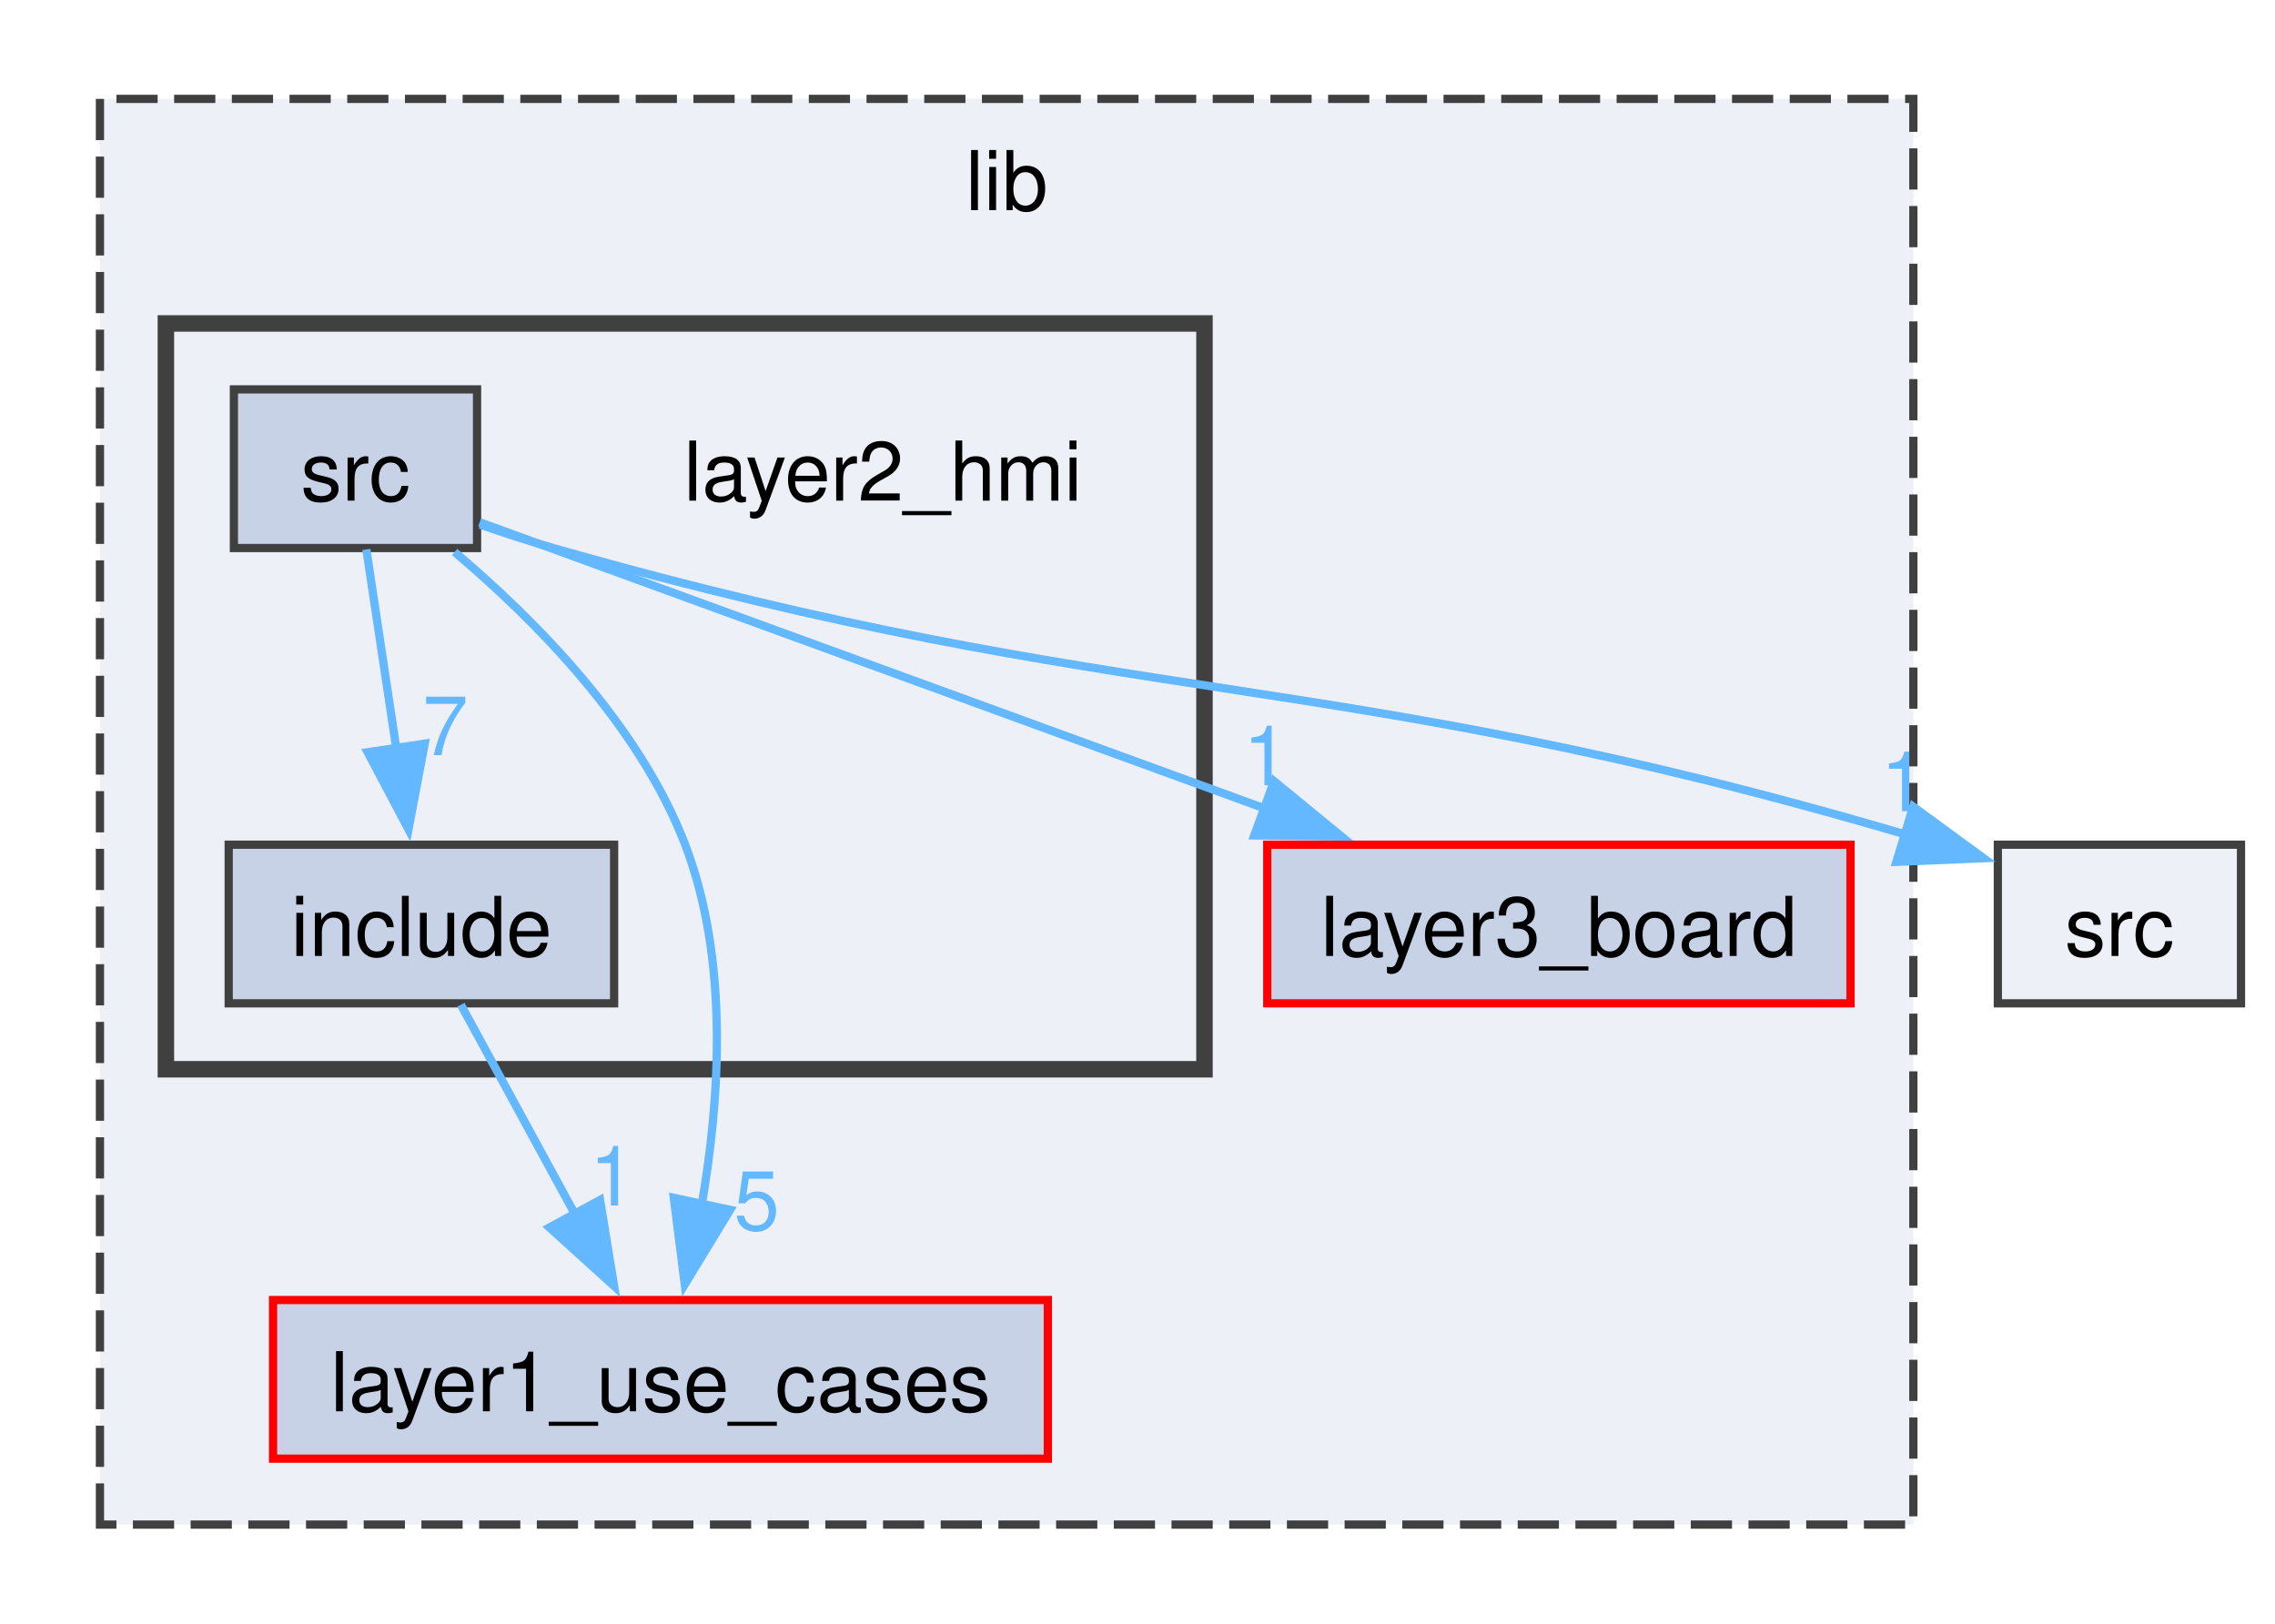
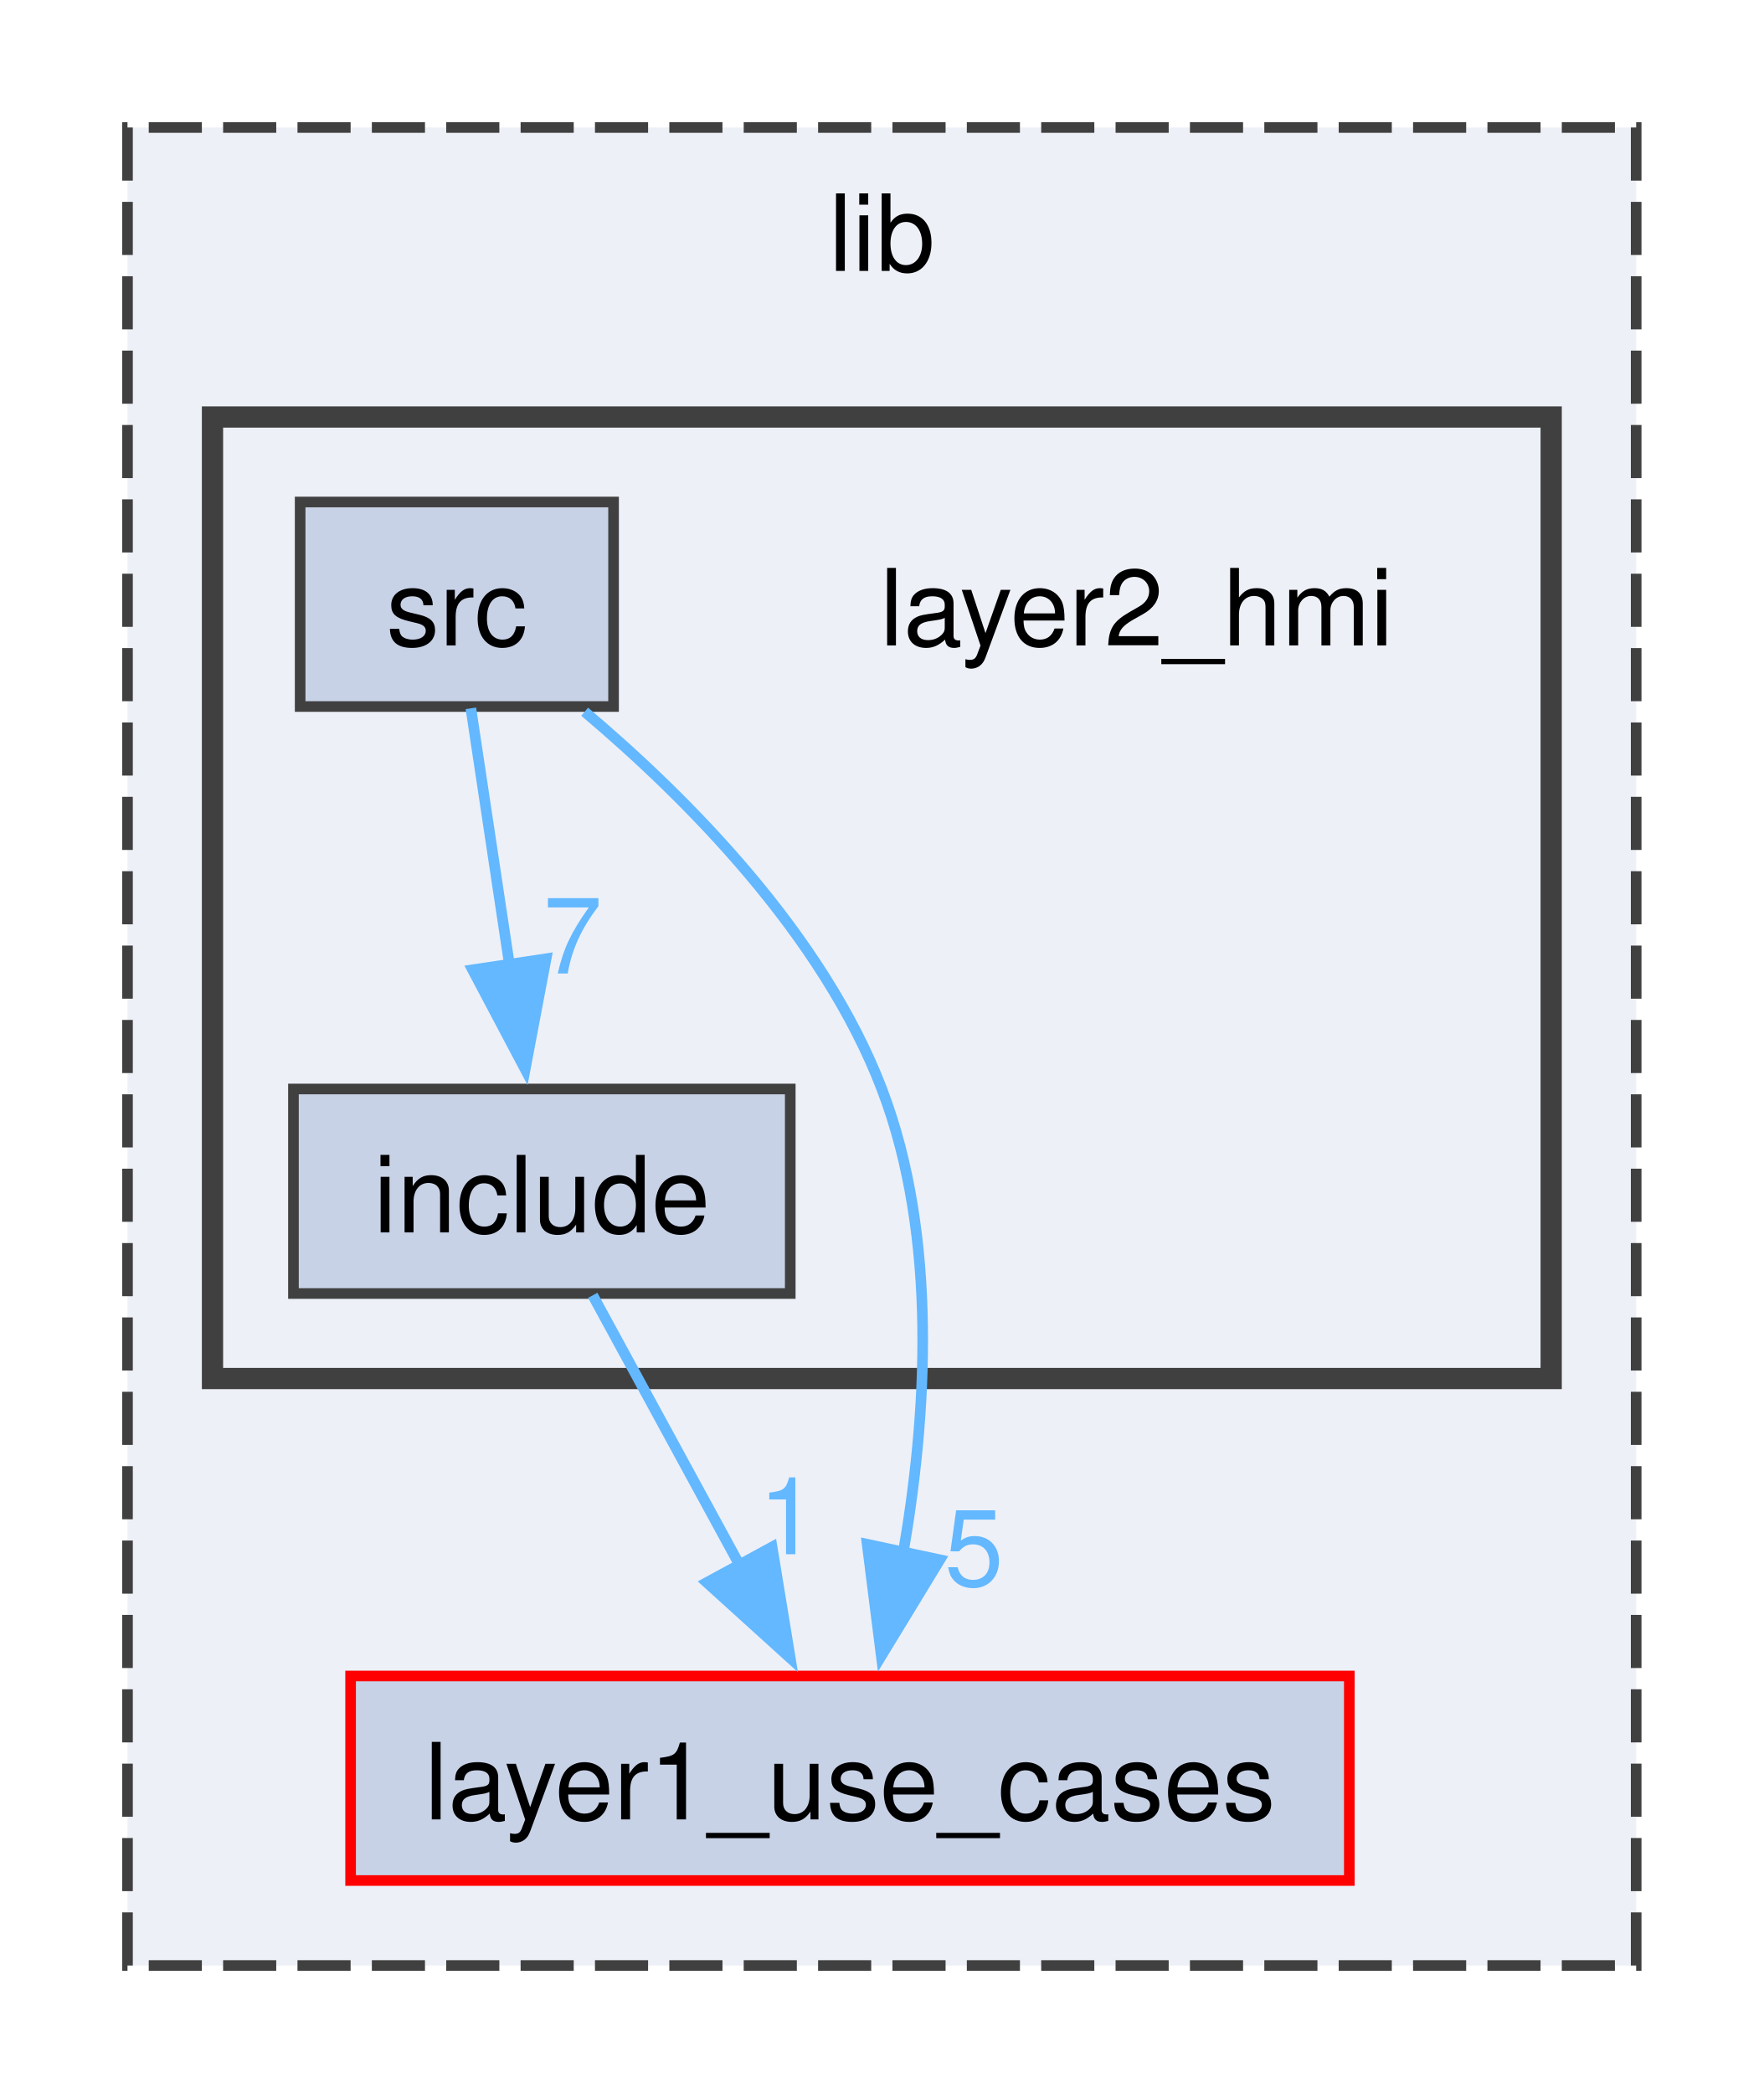
- <svg xmlns="http://www.w3.org/2000/svg" xmlns:xlink="http://www.w3.org/1999/xlink" width="276pt" height="197pt" viewBox="0.00 0.00 275.75 197.00">
+ <svg xmlns="http://www.w3.org/2000/svg" xmlns:xlink="http://www.w3.org/1999/xlink" width="166pt" height="197pt" viewBox="0.00 0.00 166.00 197.00">
  <g id="graph0" class="graph" transform="scale(1 1) rotate(0) translate(4 193)">
    <g id="clust1" class="cluster">
      <g id="a_clust1">
        <a xlink:href="dir_97aefd0d527b934f1d99a682da8fe6a9.xhtml" target="_top" xlink:title="lib">
-           <polygon fill="#edf0f7" stroke="#404040" stroke-dasharray="5,2" points="8,-8 8,-181 228,-181 228,-8 8,-8" />
-           <text text-anchor="middle" x="118" y="-167.5" font-family="Helvetica,sans-Serif" font-size="10.00">lib</text>
+           <polygon fill="#edf0f7" stroke="#404040" stroke-dasharray="5,2" points="8,-8 8,-181 150,-181 150,-8 8,-8" />
+           <text text-anchor="middle" x="79" y="-167.5" font-family="Helvetica,sans-Serif" font-size="10.00">lib</text>
        </a>
      </g>
    </g>
    <g id="clust2" class="cluster">
      <g id="a_clust2">
        <a xlink:href="dir_a647c64d7ac458a08d86dd39ddd46fd3.xhtml" target="_top">
          <polygon fill="#edf0f7" stroke="#404040" stroke-width="2" points="16,-63.25 16,-153.75 142,-153.75 142,-63.25 16,-63.25" />
        </a>
      </g>
    </g>
    <g id="node1" class="node">
      <g id="a_node1">
        <a xlink:href="dir_bc8d9efccb68c9442e5dc466270ac2ea.xhtml" target="_top" xlink:title="layer1_use_cases">
          <polygon fill="#c8d2e7" stroke="red" points="123,-35.25 29,-35.25 29,-16 123,-16 123,-35.25" />
          <text text-anchor="middle" x="76" y="-21.75" font-family="Helvetica,sans-Serif" font-size="10.00">layer1_use_cases</text>
        </a>
      </g>
    </g>
    <g id="node2" class="node">
-       <g id="a_node2">
-         <a xlink:href="dir_5c46fa0267ad0d15fb3a57afaaf550a7.xhtml" target="_top" xlink:title="board abstraction layer">
-           <polygon fill="#c8d2e7" stroke="red" points="220.38,-90.5 149.62,-90.5 149.62,-71.25 220.38,-71.25 220.38,-90.5" />
-           <text text-anchor="middle" x="185" y="-77" font-family="Helvetica,sans-Serif" font-size="10.00">layer3_board</text>
-         </a>
-       </g>
+       <text text-anchor="middle" x="103" y="-132.25" font-family="Helvetica,sans-Serif" font-size="10.00">layer2_hmi</text>
    </g>
    <g id="node3" class="node">
-       <text text-anchor="middle" x="103" y="-132.25" font-family="Helvetica,sans-Serif" font-size="10.00">layer2_hmi</text>
-     </g>
-     <g id="node4" class="node">
-       <g id="a_node4">
+       <g id="a_node3">
        <a xlink:href="dir_5cc884592035fcf1f8f92921114afb76.xhtml" target="_top" xlink:title="include">
          <polygon fill="#c8d2e7" stroke="#404040" points="70.38,-90.5 23.62,-90.5 23.62,-71.25 70.38,-71.25 70.38,-90.5" />
          <text text-anchor="middle" x="47" y="-77" font-family="Helvetica,sans-Serif" font-size="10.00">include</text>
        </a>
      </g>
    </g>
    <g id="edge1" class="edge">
      <g id="a_edge1">
        <a xlink:href="dir_000002_000004.xhtml" target="_top">
          <path fill="none" stroke="#63b8ff" d="M51.79,-71.08C55.54,-64.19 60.91,-54.34 65.63,-45.66" />
          <polygon fill="#63b8ff" stroke="#63b8ff" points="68.67,-47.39 70.38,-36.94 62.53,-44.05 68.67,-47.39" />
        </a>
      </g>
      <g id="a_edge1-headlabel">
        <a xlink:href="dir_000002_000004.xhtml" target="_top" xlink:title="1">
          <text text-anchor="middle" x="70.17" y="-46.71" font-family="Helvetica,sans-Serif" font-size="10.00" fill="#63b8ff">1</text>
        </a>
      </g>
    </g>
-     <g id="node5" class="node">
-       <g id="a_node5">
+     <g id="node4" class="node">
+       <g id="a_node4">
        <a xlink:href="dir_9bd86a7a38936839c6e136efba5b5507.xhtml" target="_top" xlink:title="src">
          <polygon fill="#c8d2e7" stroke="#404040" points="53.75,-145.75 24.25,-145.75 24.25,-126.5 53.75,-126.5 53.75,-145.75" />
          <text text-anchor="middle" x="39" y="-132.25" font-family="Helvetica,sans-Serif" font-size="10.00">src</text>
        </a>
      </g>
    </g>
-     <g id="edge5" class="edge">
-       <g id="a_edge5">
+     <g id="edge3" class="edge">
+       <g id="a_edge3">
        <a xlink:href="dir_000010_000004.xhtml" target="_top">
          <path fill="none" stroke="#63b8ff" d="M51.03,-126.01C60.65,-117.89 73.42,-105.08 79,-90.5 84.35,-76.51 83.23,-59.53 80.97,-46.6" />
          <polygon fill="#63b8ff" stroke="#63b8ff" points="84.46,-46.19 78.95,-37.14 77.62,-47.65 84.46,-46.19" />
        </a>
      </g>
-       <g id="a_edge5-headlabel">
+       <g id="a_edge3-headlabel">
        <a xlink:href="dir_000010_000004.xhtml" target="_top" xlink:title="5">
          <text text-anchor="middle" x="87.68" y="-43.75" font-family="Helvetica,sans-Serif" font-size="10.00" fill="#63b8ff">5</text>
        </a>
      </g>
    </g>
    <g id="edge2" class="edge">
      <g id="a_edge2">
-         <a xlink:href="dir_000010_000006.xhtml" target="_top">
-           <path fill="none" stroke="#63b8ff" d="M54.07,-129.63C76.4,-121.49 118.88,-105.99 149.41,-94.86" />
-           <polygon fill="#63b8ff" stroke="#63b8ff" points="150.44,-98.21 158.64,-91.49 148.04,-91.63 150.44,-98.21" />
-         </a>
-       </g>
-       <g id="a_edge2-headlabel">
-         <a xlink:href="dir_000010_000006.xhtml" target="_top" xlink:title="1">
-           <text text-anchor="middle" x="149.46" y="-97.71" font-family="Helvetica,sans-Serif" font-size="10.00" fill="#63b8ff">1</text>
-         </a>
-       </g>
-     </g>
-     <g id="edge3" class="edge">
-       <g id="a_edge3">
        <a xlink:href="dir_000010_000002.xhtml" target="_top">
          <path fill="none" stroke="#63b8ff" d="M40.32,-126.33C41.31,-119.74 42.71,-110.46 43.97,-102.07" />
          <polygon fill="#63b8ff" stroke="#63b8ff" points="47.4,-102.76 45.43,-92.36 40.48,-101.72 47.4,-102.76" />
        </a>
      </g>
-       <g id="a_edge3-headlabel">
+       <g id="a_edge2-headlabel">
        <a xlink:href="dir_000010_000002.xhtml" target="_top" xlink:title="7">
          <text text-anchor="middle" x="49.9" y="-101.37" font-family="Helvetica,sans-Serif" font-size="10.00" fill="#63b8ff">7</text>
        </a>
      </g>
    </g>
-     <g id="node6" class="node">
-       <g id="a_node6">
-         <a xlink:href="dir_68267d1309a1af8e8297ef4c3efbcdba.xhtml" target="_top" xlink:title="src">
-           <polygon fill="#edf0f7" stroke="#404040" points="267.75,-90.5 238.25,-90.5 238.25,-71.25 267.75,-71.25 267.75,-90.5" />
-           <text text-anchor="middle" x="253" y="-77" font-family="Helvetica,sans-Serif" font-size="10.00">src</text>
-         </a>
-       </g>
-     </g>
-     <g id="edge4" class="edge">
-       <g id="a_edge4">
-         <a xlink:href="dir_000010_000013.xhtml" target="_top">
-           <path fill="none" stroke="#63b8ff" d="M54.13,-129.34C57.05,-128.32 60.1,-127.32 63,-126.5 133.4,-106.45 156.47,-112.52 227.19,-91.7" />
-           <polygon fill="#63b8ff" stroke="#63b8ff" points="227.98,-95.12 236.53,-88.86 225.94,-88.42 227.98,-95.12" />
-         </a>
-       </g>
-       <g id="a_edge4-headlabel">
-         <a xlink:href="dir_000010_000013.xhtml" target="_top" xlink:title="1">
-           <text text-anchor="middle" x="226.81" y="-94.56" font-family="Helvetica,sans-Serif" font-size="10.00" fill="#63b8ff">1</text>
-         </a>
-       </g>
-     </g>
  </g>
</svg>
